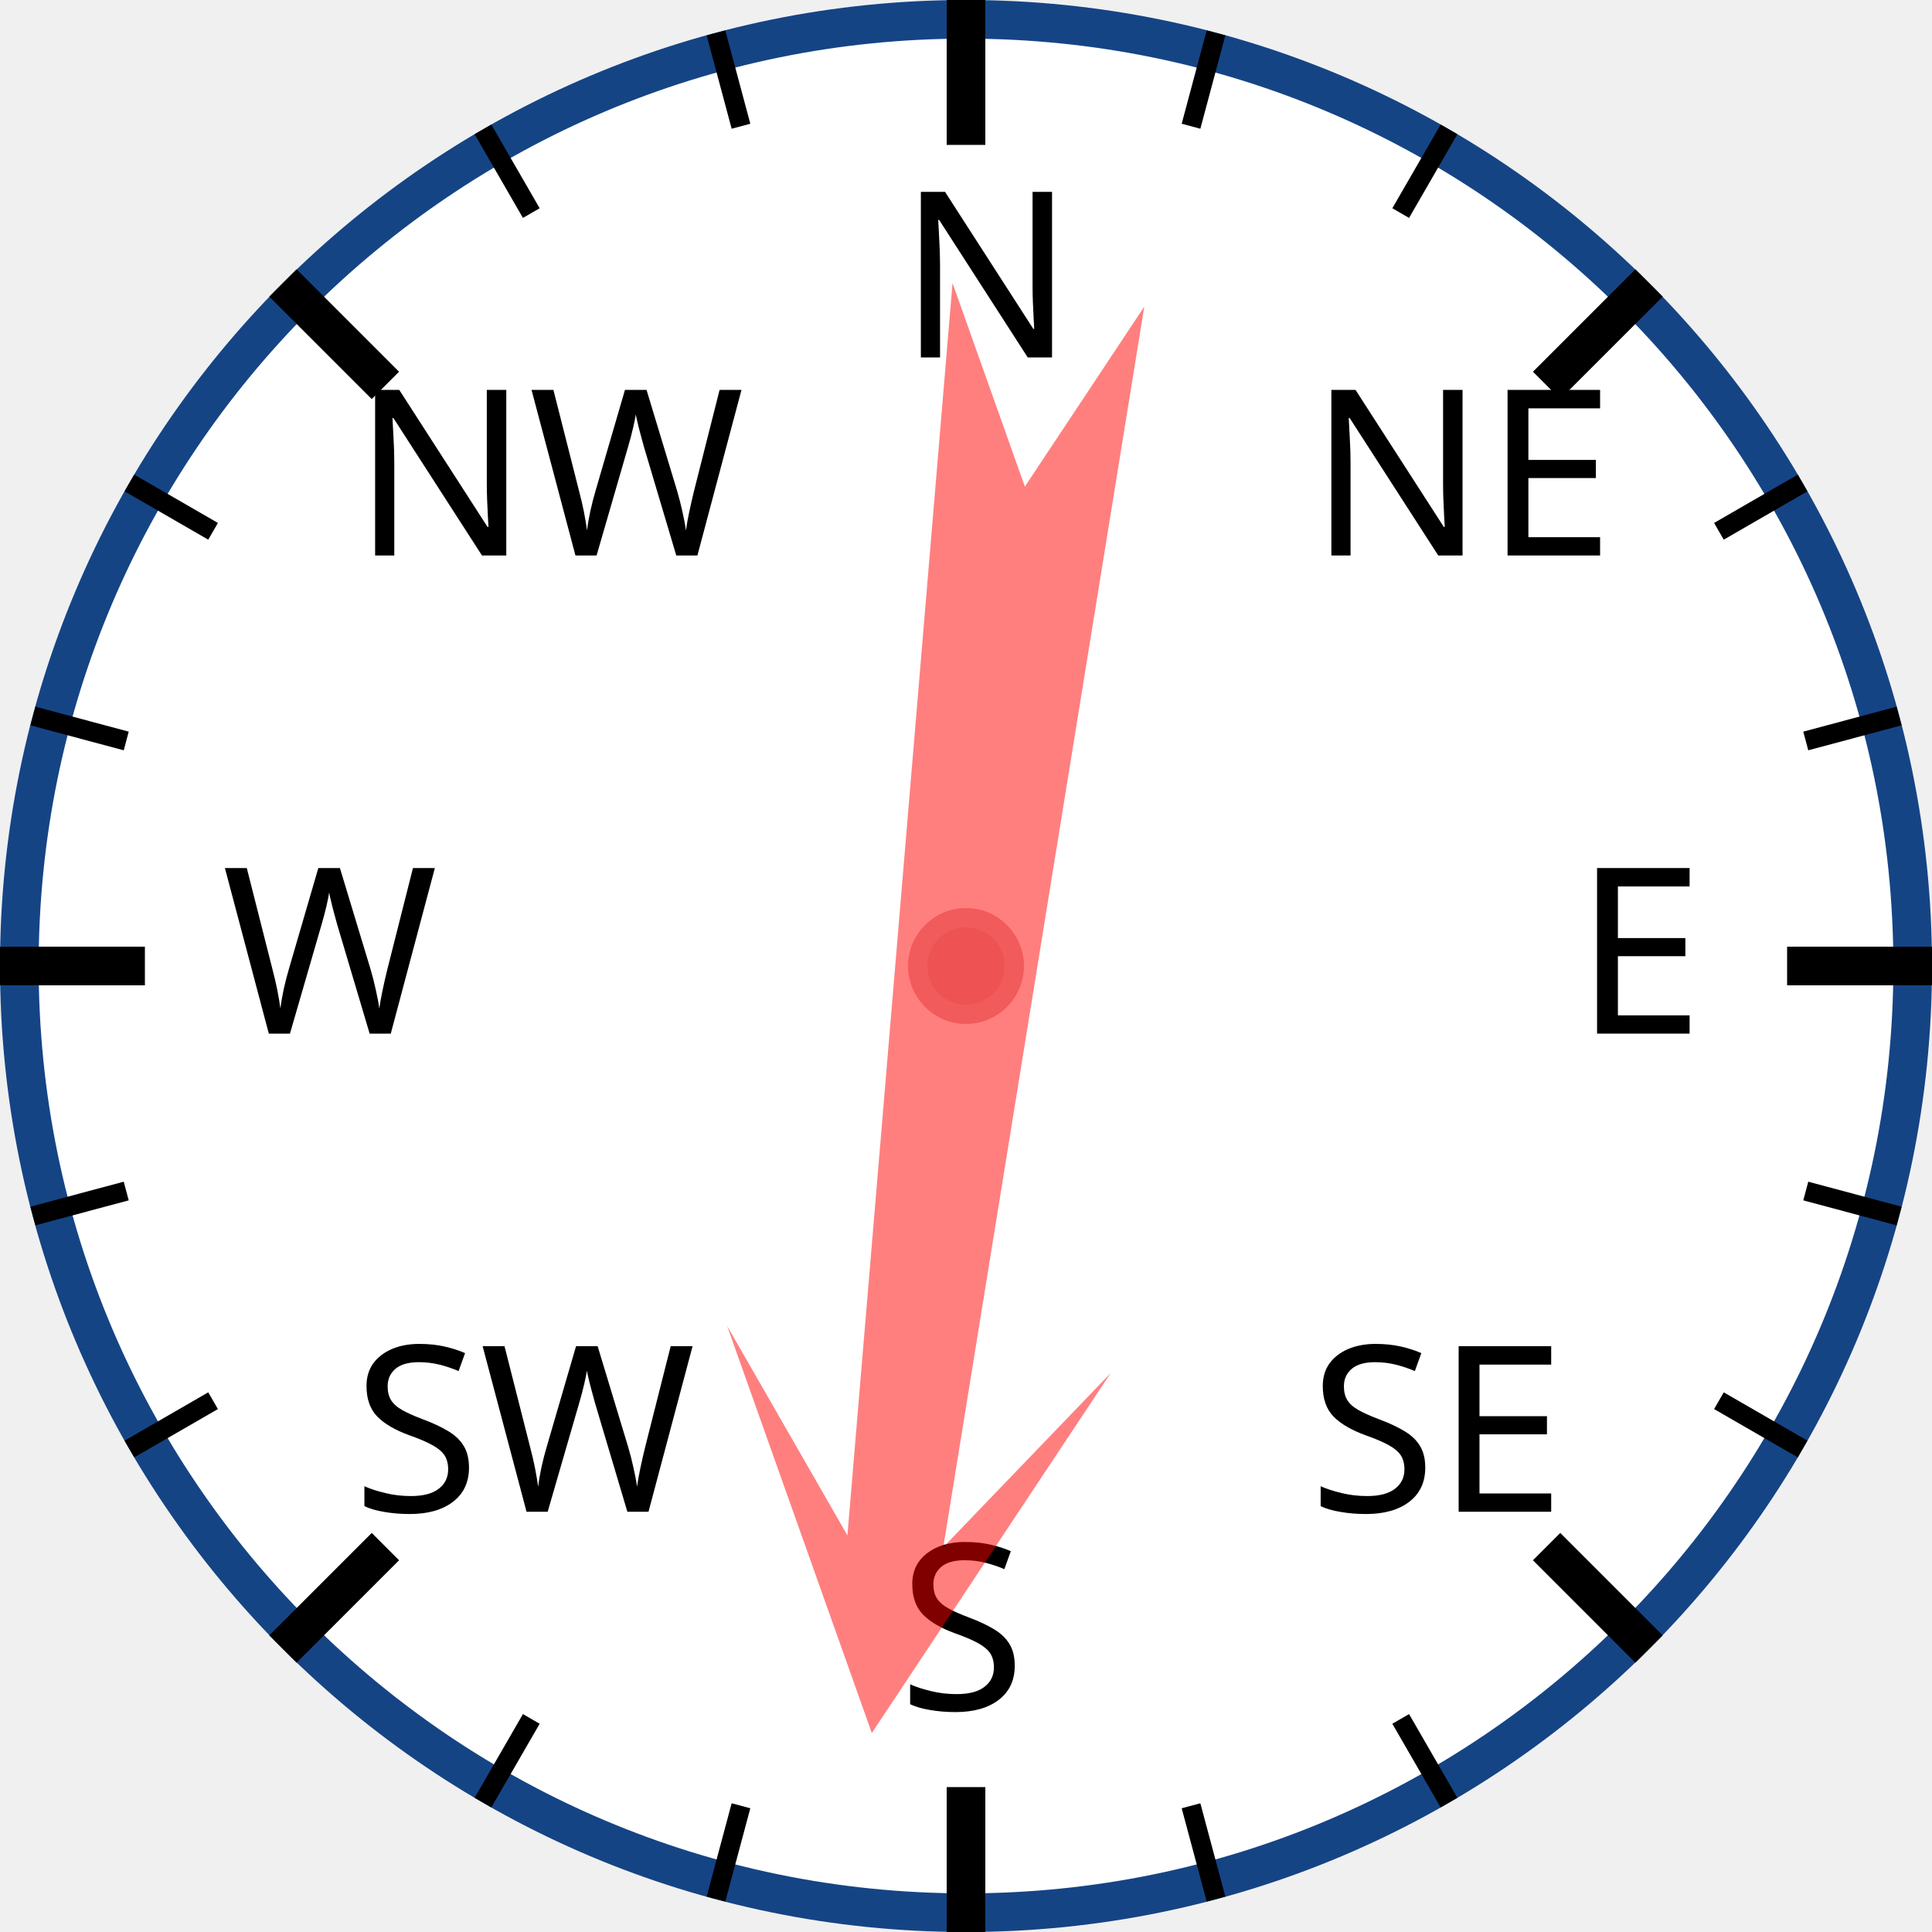
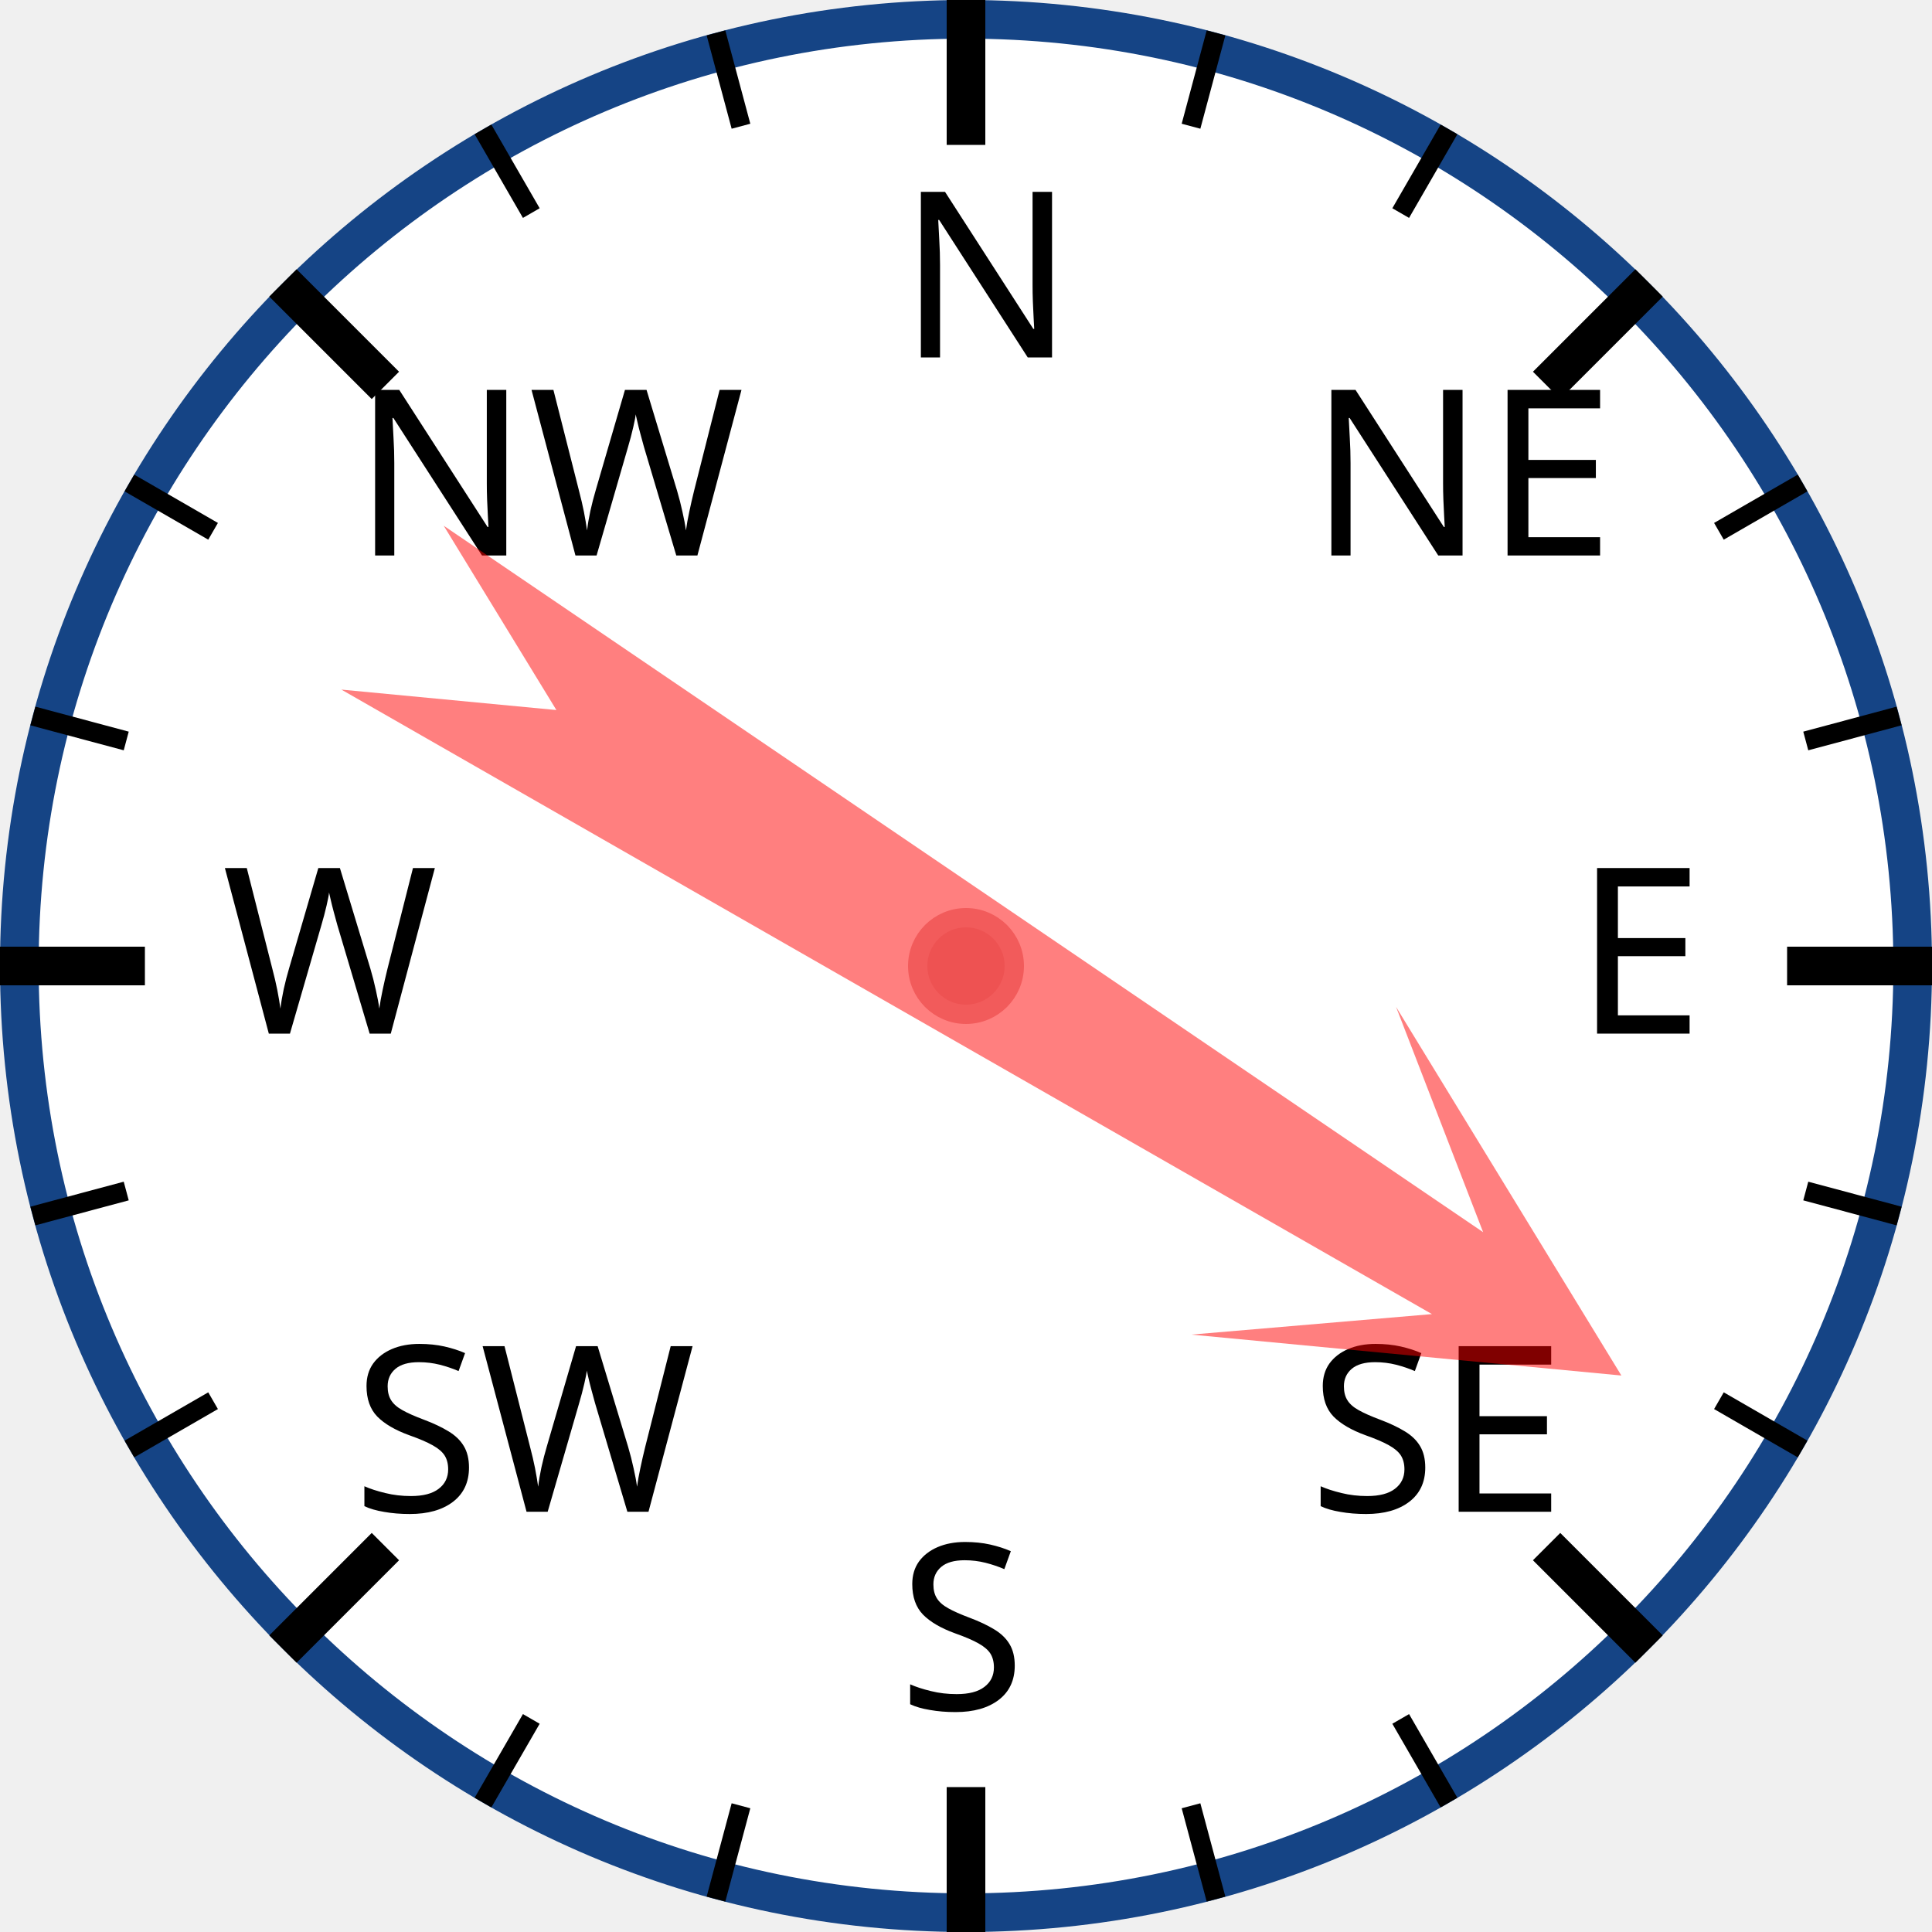
<svg xmlns="http://www.w3.org/2000/svg" width="120px" height="120px" viewBox="0 0 200 200">
  <circle cx="100" cy="100" r="98" style="fill: white; stroke: #154485; stroke-width: 4;" />
  <text x="93.0" y="37.0" style="font-family: sans-serif; font-size: 18pt;">N</text>
  <line x1="100.0" y1="0.0" x2="100.0" y2="15.0" style="stroke: black; stroke-width: 4;" />
  <line x1="74.118" y1="3.407" x2="76.706" y2="13.067" style="stroke: black; stroke-width: 2;" />
  <line x1="50" y1="13.397" x2="55" y2="22.058" style="stroke: black; stroke-width: 2;" />
  <text x="36.503" y="57.503" style="font-family: sans-serif; font-size: 18pt;">NW</text>
  <line x1="29.289" y1="29.289" x2="39.896" y2="39.896" style="stroke: black; stroke-width: 4;" />
  <line x1="13.397" y1="50" x2="22.058" y2="55" style="stroke: black; stroke-width: 2;" />
  <line x1="3.407" y1="74.118" x2="13.067" y2="76.706" style="stroke: black; stroke-width: 2;" />
  <text x="23.0" y="107.0" style="font-family: sans-serif; font-size: 18pt;">W</text>
  <line x1="0.0" y1="100.0" x2="15.0" y2="100.0" style="stroke: black; stroke-width: 4;" />
  <line x1="3.407" y1="125.882" x2="13.067" y2="123.294" style="stroke: black; stroke-width: 2;" />
  <line x1="13.397" y1="150" x2="22.058" y2="145" style="stroke: black; stroke-width: 2;" />
  <text x="36.503" y="156.497" style="font-family: sans-serif; font-size: 18pt;">SW</text>
  <line x1="29.289" y1="170.711" x2="39.896" y2="160.104" style="stroke: black; stroke-width: 4;" />
  <line x1="50" y1="186.603" x2="55" y2="177.942" style="stroke: black; stroke-width: 2;" />
  <line x1="74.118" y1="196.593" x2="76.706" y2="186.933" style="stroke: black; stroke-width: 2;" />
  <text x="93" y="177.0" style="font-family: sans-serif; font-size: 18pt;">S</text>
  <line x1="100" y1="200.0" x2="100" y2="185.0" style="stroke: black; stroke-width: 4;" />
  <line x1="125.882" y1="196.593" x2="123.294" y2="186.933" style="stroke: black; stroke-width: 2;" />
  <line x1="150.0" y1="186.603" x2="145.0" y2="177.942" style="stroke: black; stroke-width: 2;" />
  <text x="135.497" y="156.497" style="font-family: sans-serif; font-size: 18pt;">SE</text>
  <line x1="170.711" y1="170.711" x2="160.104" y2="160.104" style="stroke: black; stroke-width: 4;" />
  <line x1="186.603" y1="150" x2="177.942" y2="145" style="stroke: black; stroke-width: 2;" />
  <line x1="196.593" y1="125.882" x2="186.933" y2="123.294" style="stroke: black; stroke-width: 2;" />
  <text x="163.0" y="107" style="font-family: sans-serif; font-size: 18pt;">E</text>
  <line x1="200.0" y1="100" x2="185.0" y2="100" style="stroke: black; stroke-width: 4;" />
  <line x1="196.593" y1="74.118" x2="186.933" y2="76.706" style="stroke: black; stroke-width: 2;" />
  <line x1="186.603" y1="50" x2="177.942" y2="55" style="stroke: black; stroke-width: 2;" />
  <text x="135.497" y="57.503" style="font-family: sans-serif; font-size: 18pt;">NE</text>
  <line x1="170.711" y1="29.289" x2="160.104" y2="39.896" style="stroke: black; stroke-width: 4;" />
  <line x1="150" y1="13.397" x2="145" y2="22.058" style="stroke: black; stroke-width: 2;" />
  <line x1="125.882" y1="3.407" x2="123.294" y2="13.067" style="stroke: black; stroke-width: 2;" />
-   <polygon points="100 20 120 60 105 40 110 170 100 150 90 170 95 40 80 60" style="fill: red; fill-opacity: 0.5;" transform="rotate(187,100,100)" />
+   <polygon points="100 20 120 60 105 40 110 170 100 150 90 170 95 40 80 60" style="fill: red; fill-opacity: 0.5;" transform="rotate(122,100,100)" />
  <circle cx="100" cy="100" r="5" style="fill: #EE5252; stroke: #F25B5B; stroke-width: 2;" />
</svg>
